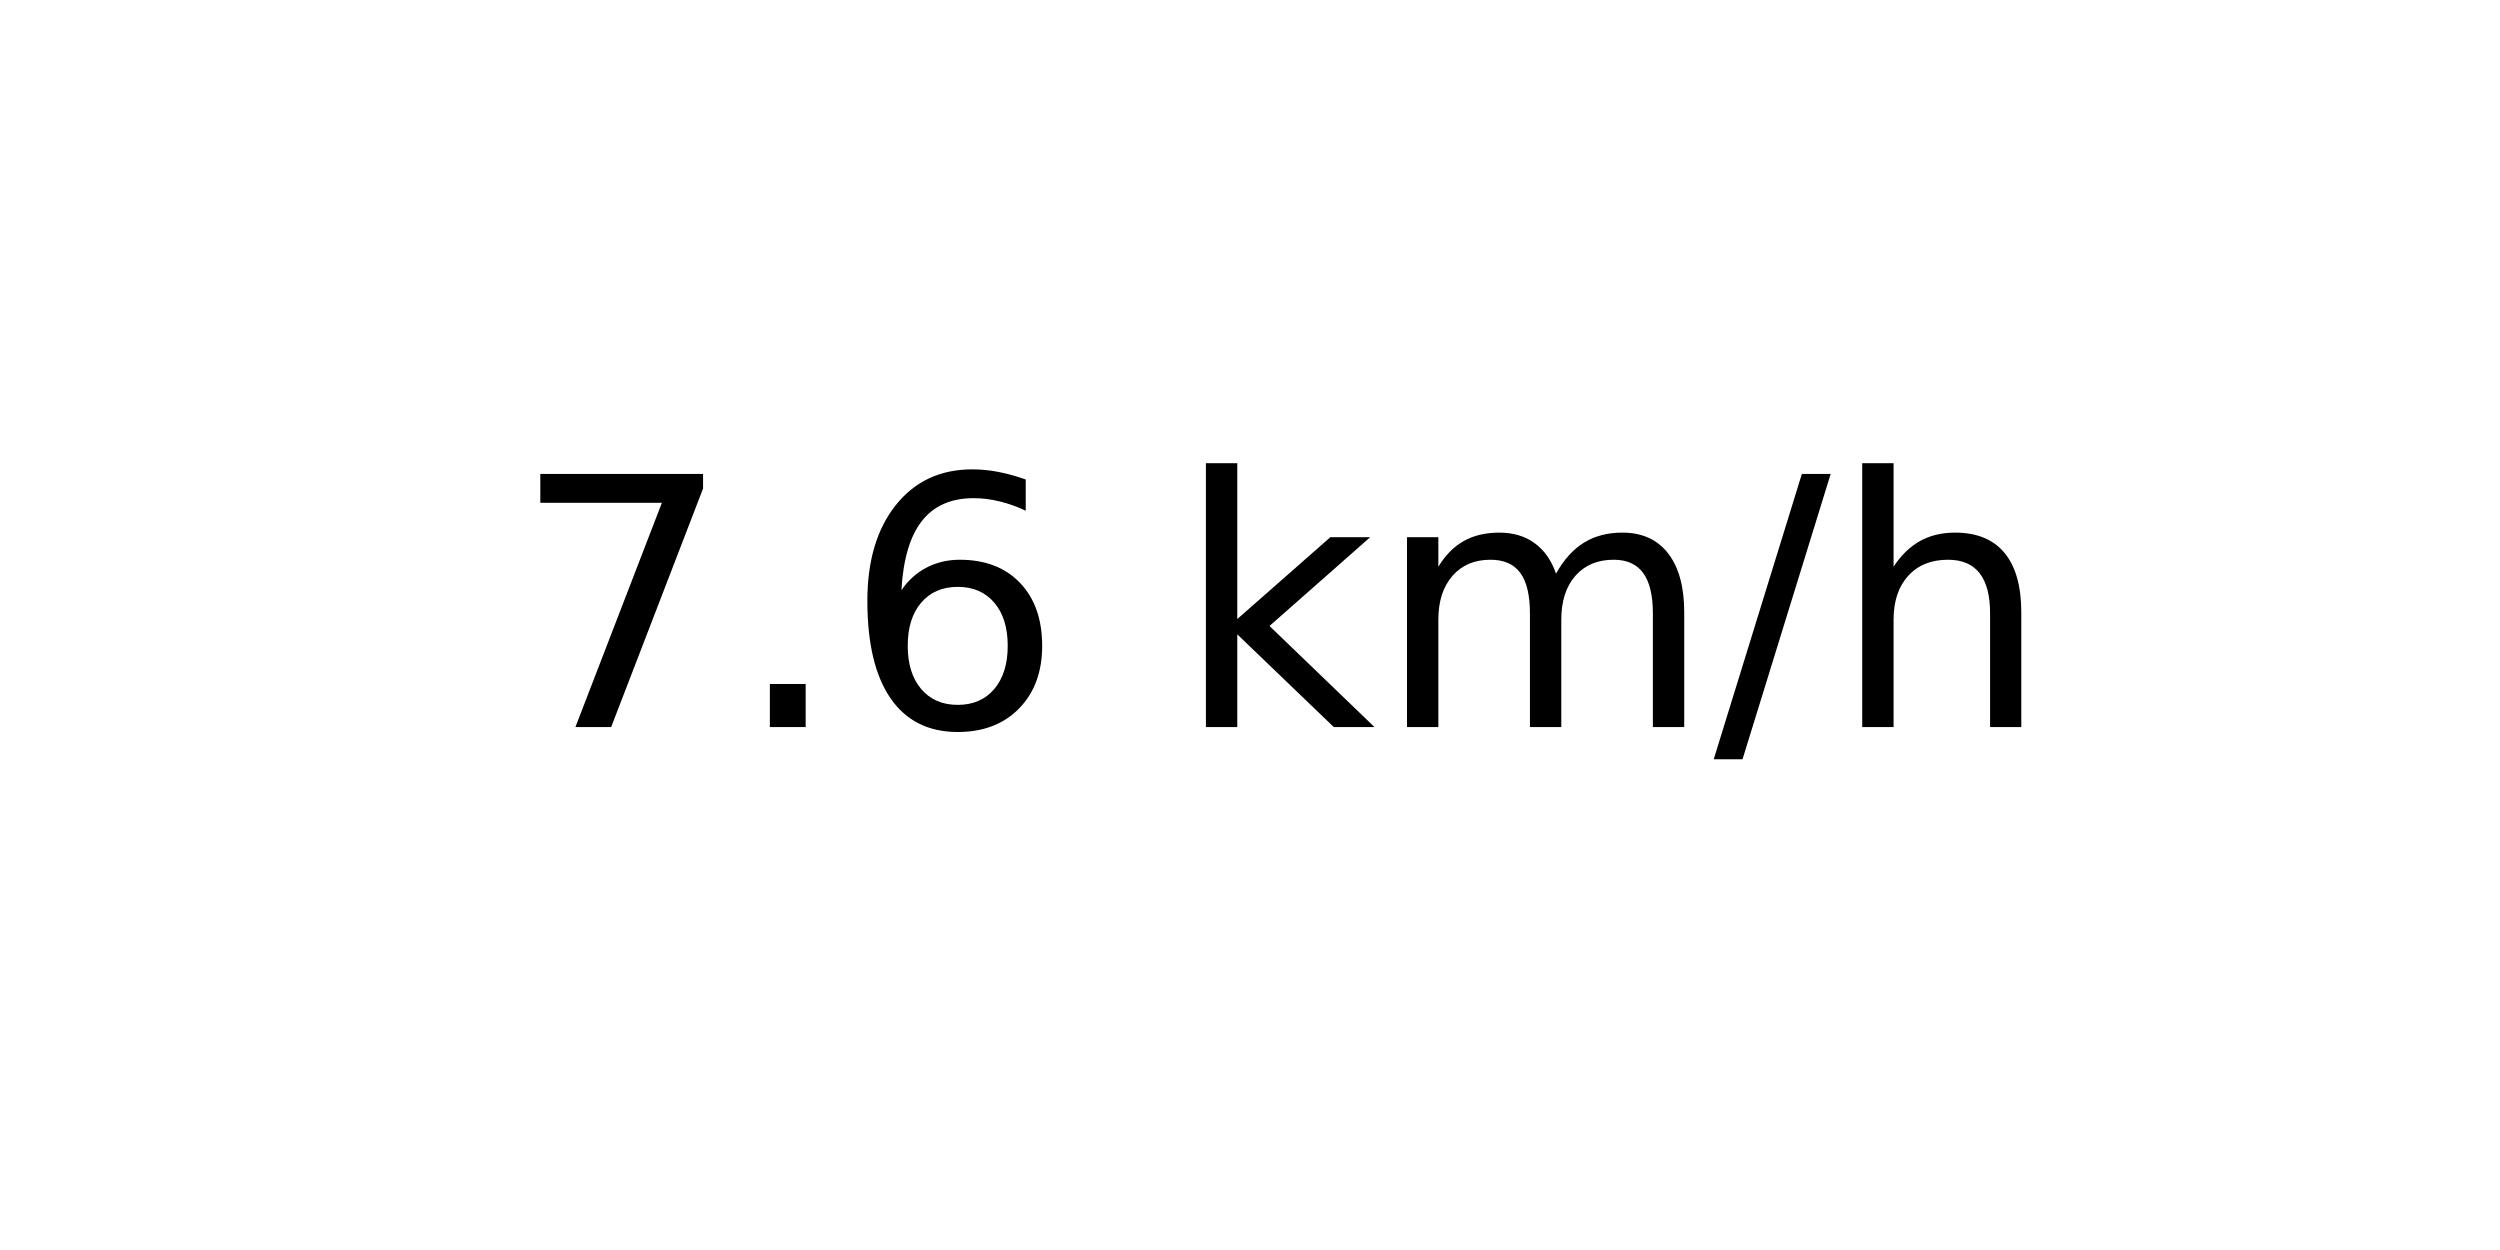
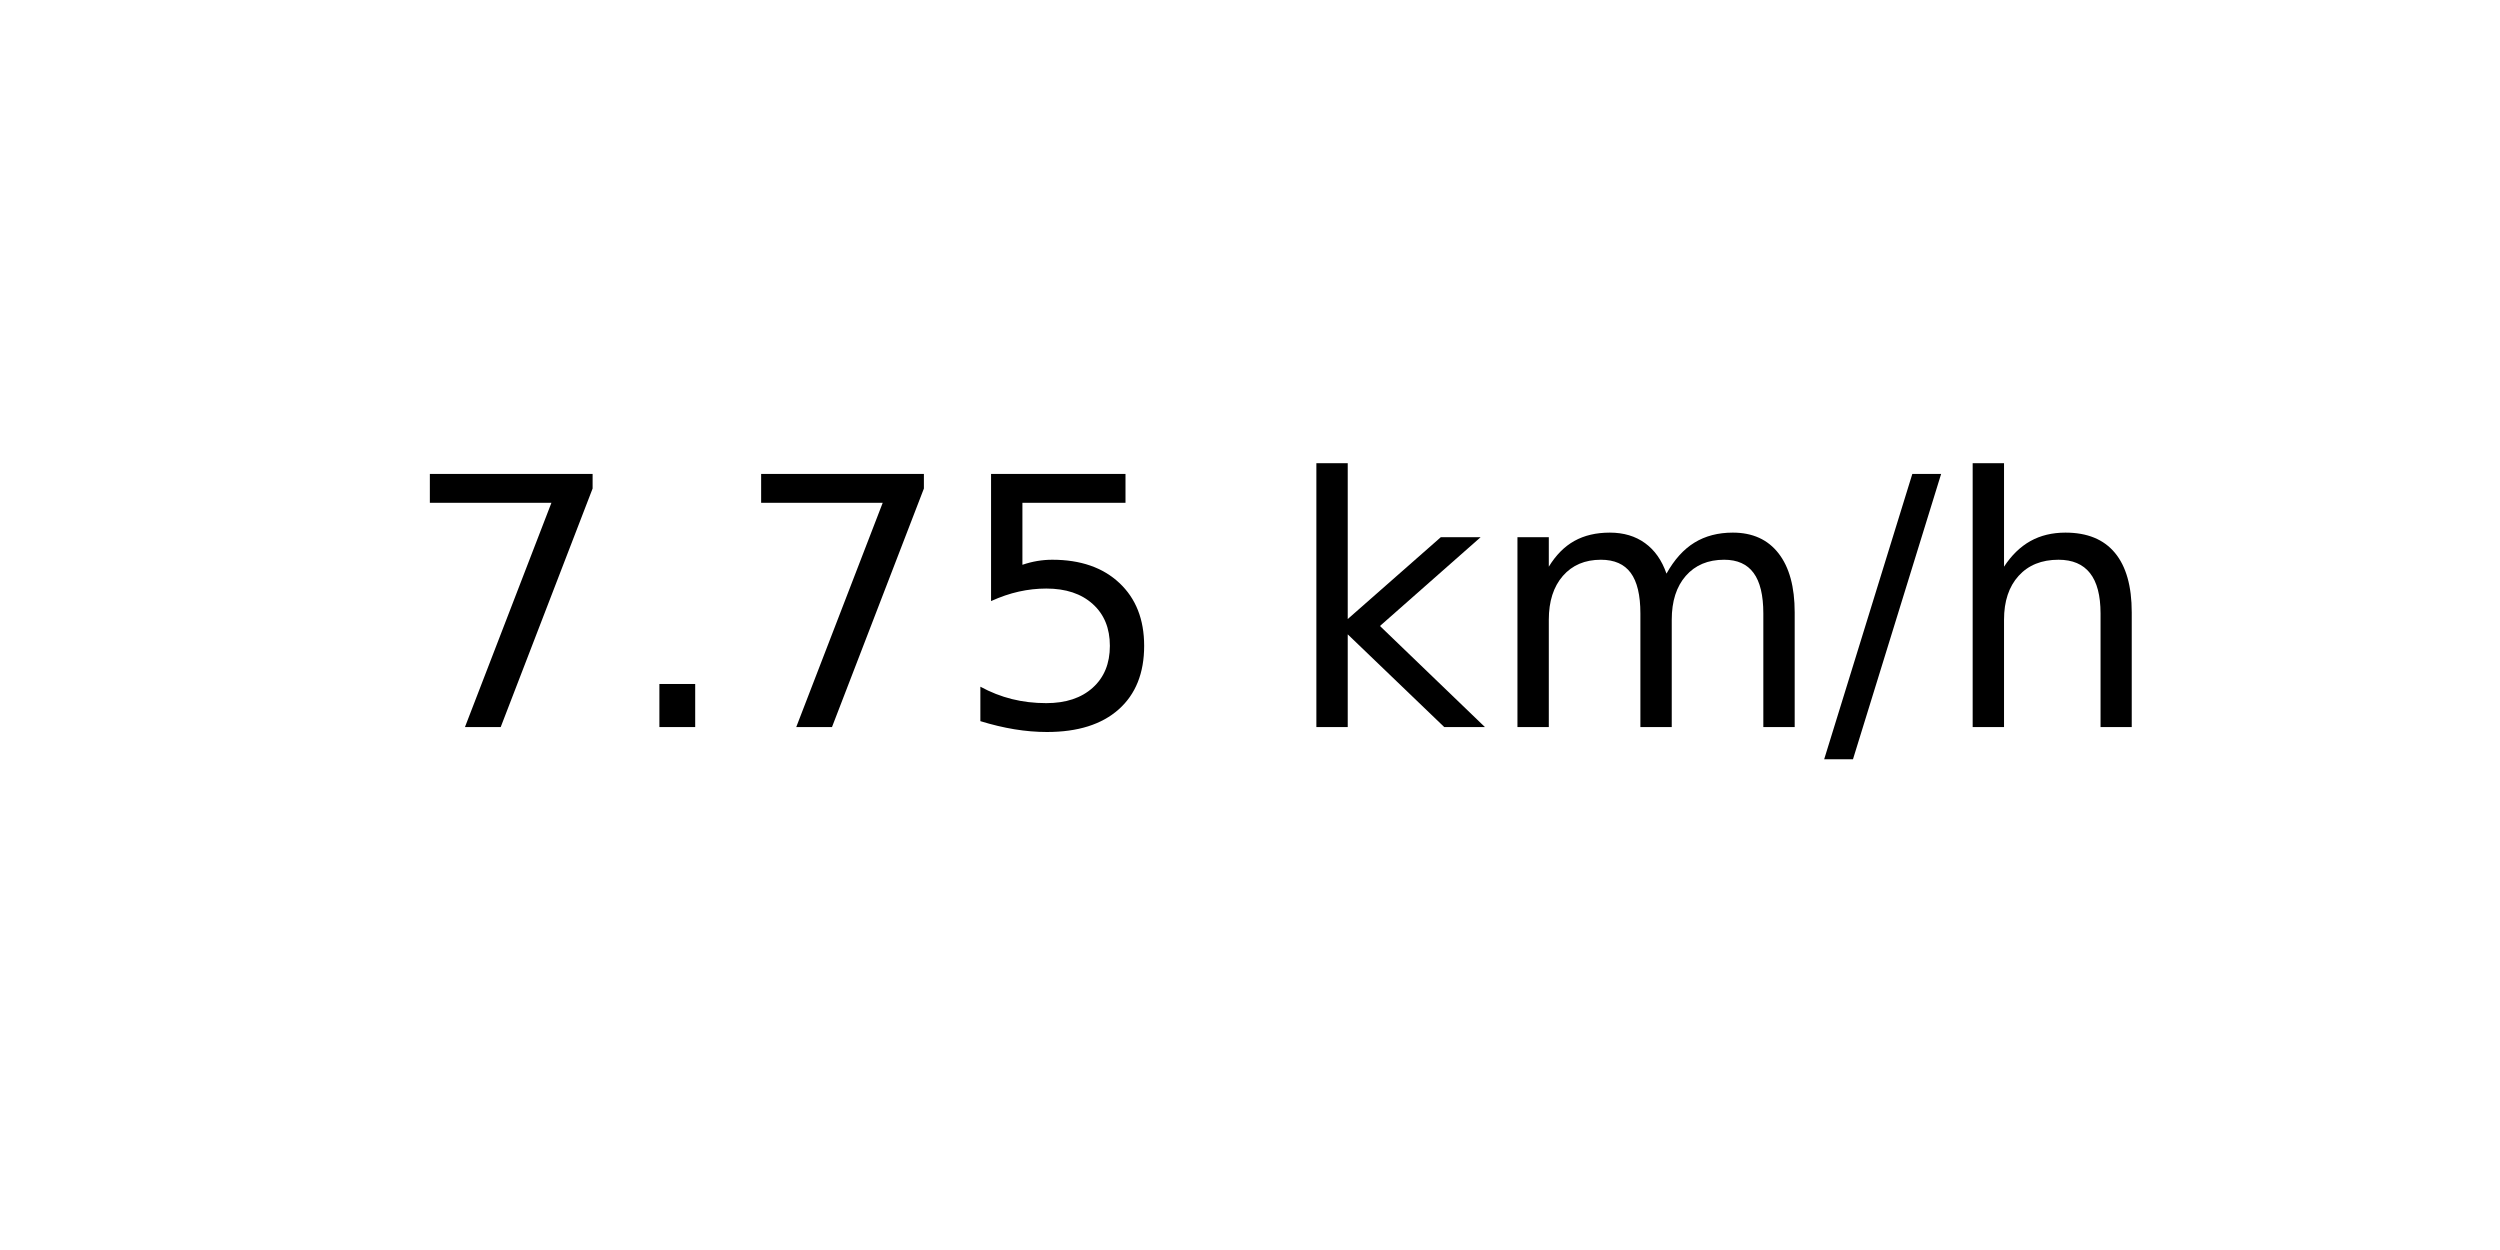
<svg xmlns="http://www.w3.org/2000/svg" xmlns:xlink="http://www.w3.org/1999/xlink" width="72pt" height="36pt" viewBox="0 0 72 36" version="1.1">
  <defs>
    <style type="text/css">*{stroke-linejoin: round; stroke-linecap: butt}</style>
  </defs>
  <g id="figure_1">
    <g id="axes_1">
      <g id="text_1">
-         <g transform="translate(14.74062 20.93937) scale(0.1 -0.1)">
+         <g transform="translate(11.55937 20.93937) scale(0.1 -0.1)">
          <defs>
            <path id="DejaVuSans-37" d="M 525 4666  L 3525 4666  L 3525 4397  L 1831 0  L 1172 0  L 2766 4134  L 525 4134  L 525 4666  z " transform="scale(0.015625)" />
            <path id="DejaVuSans-2e" d="M 684 794  L 1344 794  L 1344 0  L 684 0  L 684 794  z " transform="scale(0.015625)" />
-             <path id="DejaVuSans-36" d="M 2113 2584  Q 1688 2584 1439 2293  Q 1191 2003 1191 1497  Q 1191 994 1439 701  Q 1688 409 2113 409  Q 2538 409 2786 701  Q 3034 994 3034 1497  Q 3034 2003 2786 2293  Q 2538 2584 2113 2584  z M 3366 4563  L 3366 3988  Q 3128 4100 2886 4159  Q 2644 4219 2406 4219  Q 1781 4219 1451 3797  Q 1122 3375 1075 2522  Q 1259 2794 1537 2939  Q 1816 3084 2150 3084  Q 2853 3084 3261 2657  Q 3669 2231 3669 1497  Q 3669 778 3244 343  Q 2819 -91 2113 -91  Q 1303 -91 875 529  Q 447 1150 447 2328  Q 447 3434 972 4092  Q 1497 4750 2381 4750  Q 2619 4750 2861 4703  Q 3103 4656 3366 4563  z " transform="scale(0.015625)" />
+             <path id="DejaVuSans-35" d="M 691 4666  L 3169 4666  L 3169 4134  L 1269 4134  L 1269 2991  Q 1406 3038 1543 3061  Q 1681 3084 1819 3084  Q 2600 3084 3056 2656  Q 3513 2228 3513 1497  Q 3513 744 3044 326  Q 2575 -91 1722 -91  Q 1428 -91 1123 -41  Q 819 9 494 109  L 494 744  Q 775 591 1075 516  Q 1375 441 1709 441  Q 2250 441 2565 725  Q 2881 1009 2881 1497  Q 2881 1984 2565 2268  Q 2250 2553 1709 2553  Q 1456 2553 1204 2497  Q 953 2441 691 2322  L 691 4666  z " transform="scale(0.015625)" />
            <path id="DejaVuSans-20" transform="scale(0.015625)" />
            <path id="DejaVuSans-6b" d="M 581 4863  L 1159 4863  L 1159 1991  L 2875 3500  L 3609 3500  L 1753 1863  L 3688 0  L 2938 0  L 1159 1709  L 1159 0  L 581 0  L 581 4863  z " transform="scale(0.015625)" />
            <path id="DejaVuSans-6d" d="M 3328 2828  Q 3544 3216 3844 3400  Q 4144 3584 4550 3584  Q 5097 3584 5394 3201  Q 5691 2819 5691 2113  L 5691 0  L 5113 0  L 5113 2094  Q 5113 2597 4934 2840  Q 4756 3084 4391 3084  Q 3944 3084 3684 2787  Q 3425 2491 3425 1978  L 3425 0  L 2847 0  L 2847 2094  Q 2847 2600 2669 2842  Q 2491 3084 2119 3084  Q 1678 3084 1418 2786  Q 1159 2488 1159 1978  L 1159 0  L 581 0  L 581 3500  L 1159 3500  L 1159 2956  Q 1356 3278 1631 3431  Q 1906 3584 2284 3584  Q 2666 3584 2933 3390  Q 3200 3197 3328 2828  z " transform="scale(0.015625)" />
            <path id="DejaVuSans-2f" d="M 1625 4666  L 2156 4666  L 531 -594  L 0 -594  L 1625 4666  z " transform="scale(0.015625)" />
            <path id="DejaVuSans-68" d="M 3513 2113  L 3513 0  L 2938 0  L 2938 2094  Q 2938 2591 2744 2837  Q 2550 3084 2163 3084  Q 1697 3084 1428 2787  Q 1159 2491 1159 1978  L 1159 0  L 581 0  L 581 4863  L 1159 4863  L 1159 2956  Q 1366 3272 1645 3428  Q 1925 3584 2291 3584  Q 2894 3584 3203 3211  Q 3513 2838 3513 2113  z " transform="scale(0.015625)" />
          </defs>
          <use xlink:href="#DejaVuSans-37" />
          <use xlink:href="#DejaVuSans-2e" x="63.623" />
-           <use xlink:href="#DejaVuSans-36" x="95.41" />
-           <use xlink:href="#DejaVuSans-20" x="159.033" />
-           <use xlink:href="#DejaVuSans-6b" x="190.82" />
-           <use xlink:href="#DejaVuSans-6d" x="248.73" />
-           <use xlink:href="#DejaVuSans-2f" x="346.143" />
-           <use xlink:href="#DejaVuSans-68" x="379.834" />
+           <use xlink:href="#DejaVuSans-37" x="95.41" />
+           <use xlink:href="#DejaVuSans-35" x="159.033" />
+           <use xlink:href="#DejaVuSans-20" x="222.656" />
+           <use xlink:href="#DejaVuSans-6b" x="254.443" />
+           <use xlink:href="#DejaVuSans-6d" x="312.354" />
+           <use xlink:href="#DejaVuSans-2f" x="409.766" />
+           <use xlink:href="#DejaVuSans-68" x="443.457" />
        </g>
      </g>
    </g>
  </g>
</svg>
